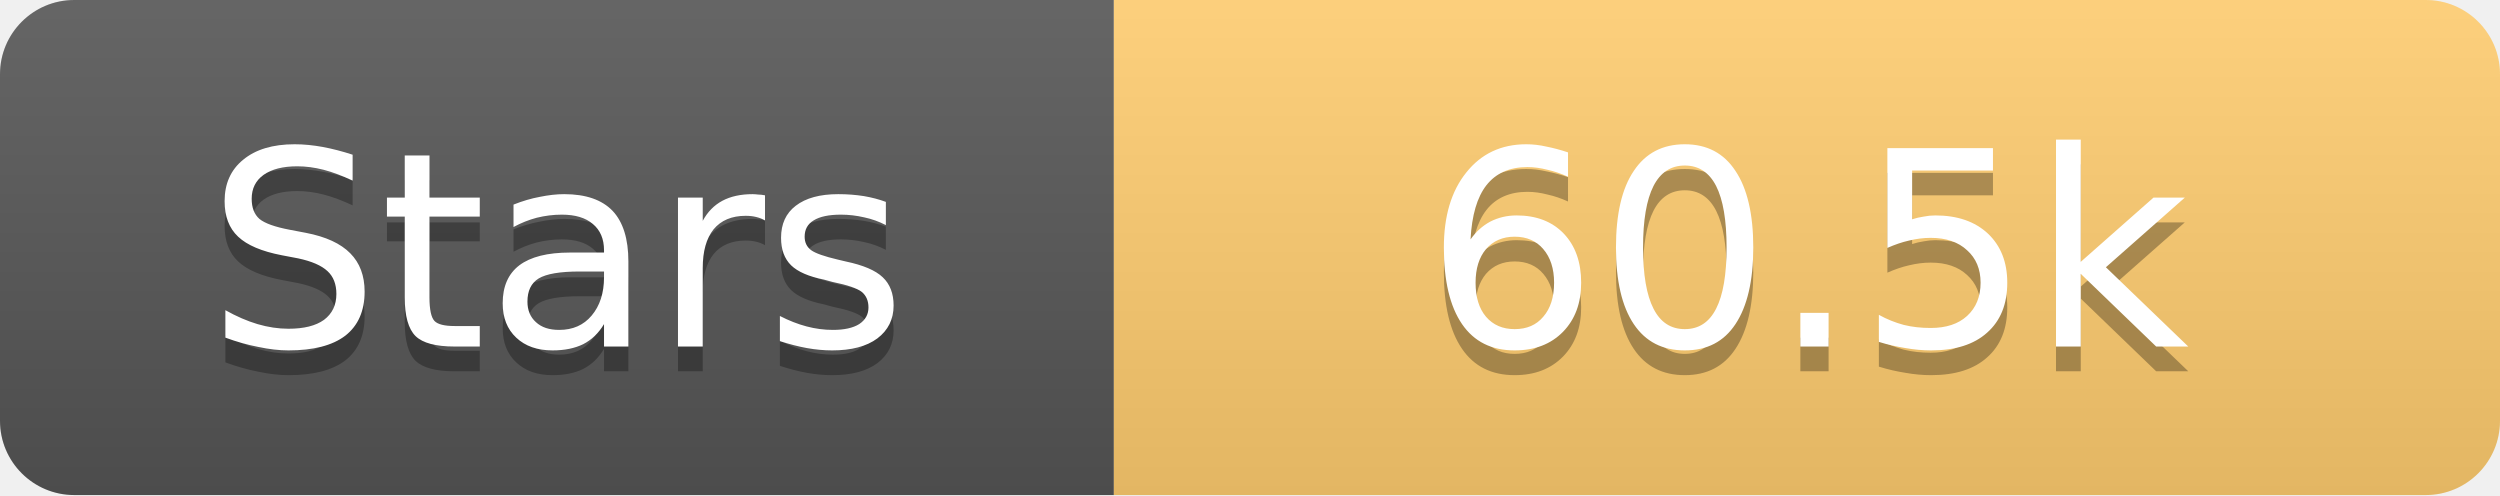
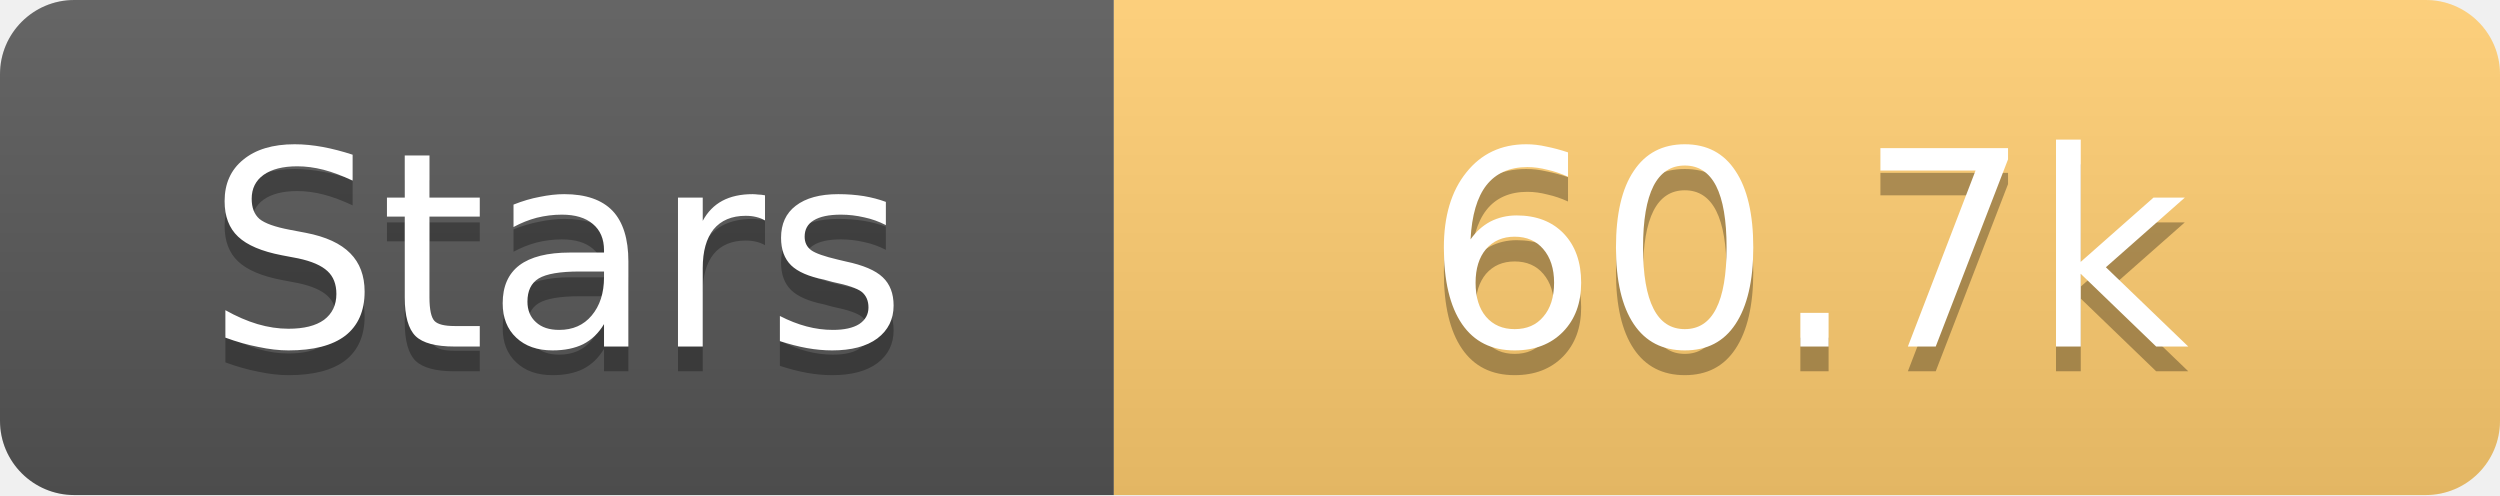
<svg xmlns="http://www.w3.org/2000/svg" width="101" height="20">
  <linearGradient id="s" x2="0" y2="100%">
    <stop offset="0" stop-color="#fff" stop-opacity=".1" />
    <stop offset="1" stop-opacity=".1" />
  </linearGradient>
  <clipPath id="r">
    <rect width="101" height="20" rx="3" fill="#fff" />
  </clipPath>
  <g clip-path="url(#r)">
    <rect width="45" height="20" fill="#555" />
    <rect x="45" width="56" height="20" fill="#fdcb6e" />
    <rect width="101" height="20" fill="url(#s)" />
  </g>
  <g fill="#fff" text-anchor="middle" font-family="Verdana,Geneva,DejaVu Sans,sans-serif" text-rendering="geometricPrecision" font-size="11">
    <text x="22.5" y="15" fill="#010101" fill-opacity=".3">Stars</text>
    <text x="22.5" y="14">Stars</text>
-     <text x="73.0" y="15" fill="#010101" fill-opacity=".3">60.5k</text>
-     <text x="73.0" y="14">60.5k</text>
+     <text x="73.0" y="15" fill="#010101" fill-opacity=".3">60.7k</text>
+     <text x="73.0" y="14">60.7k</text>
  </g>
</svg>
